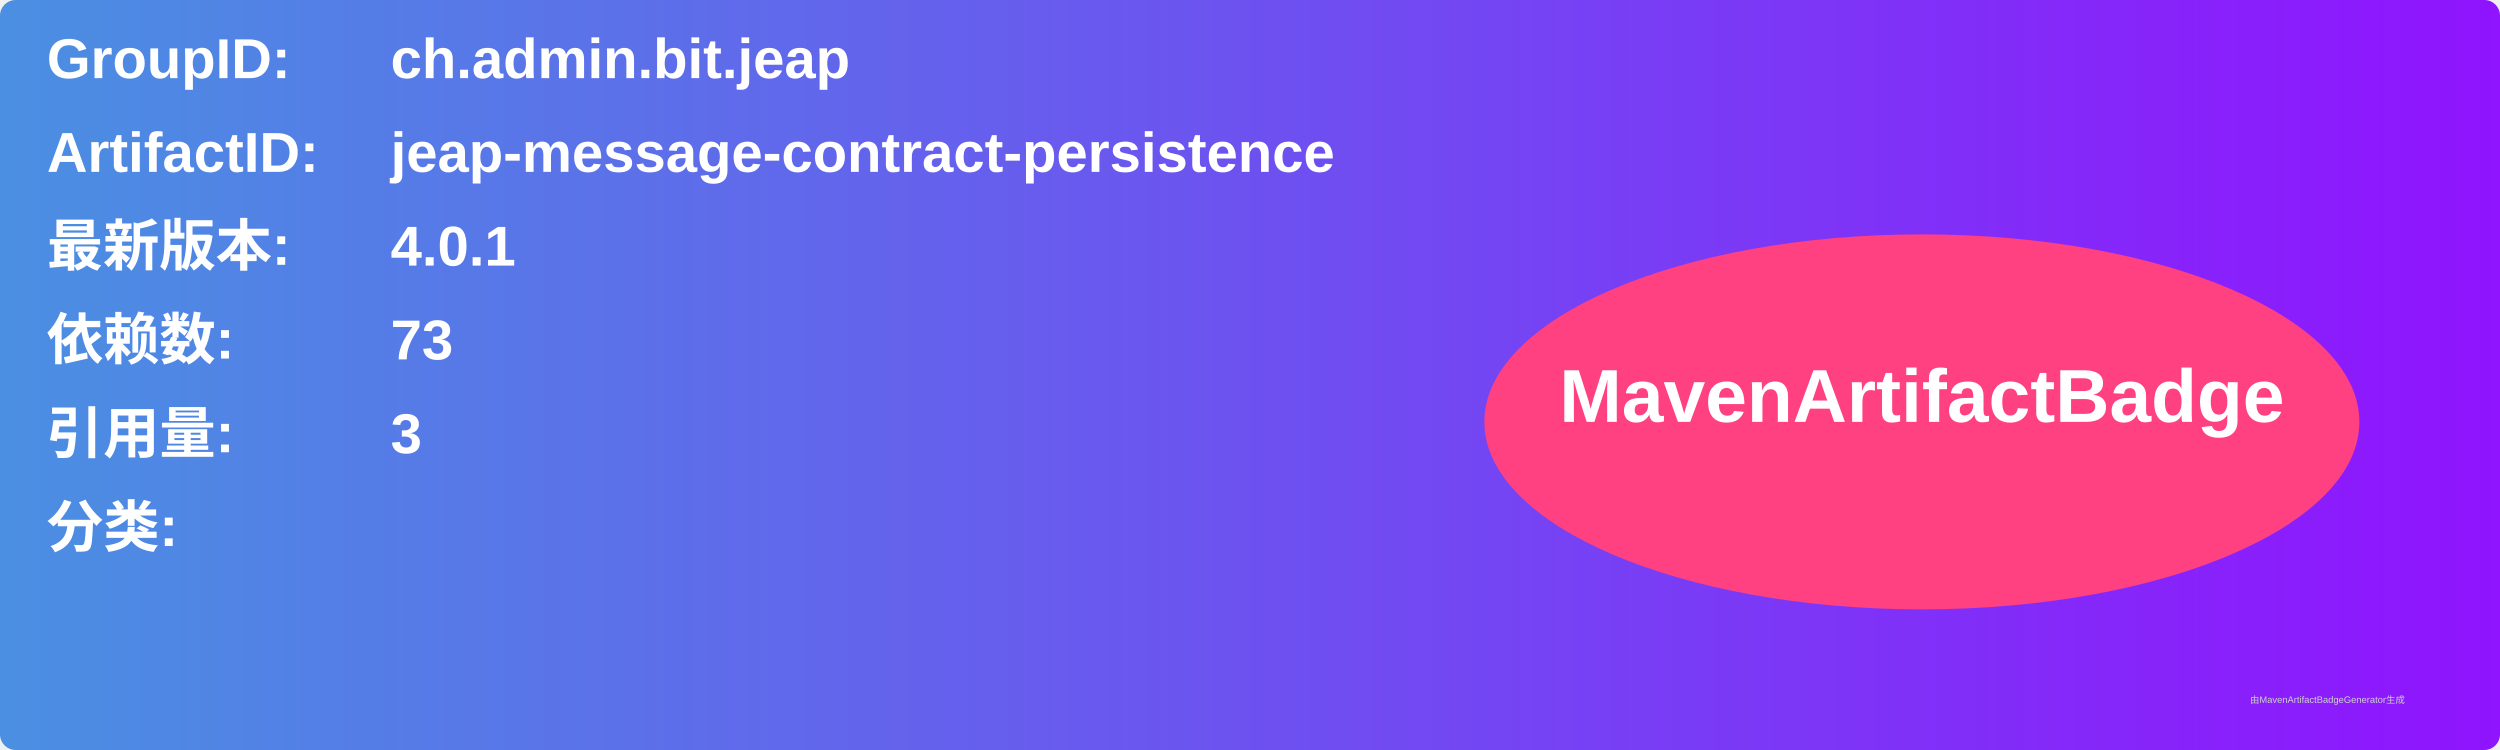
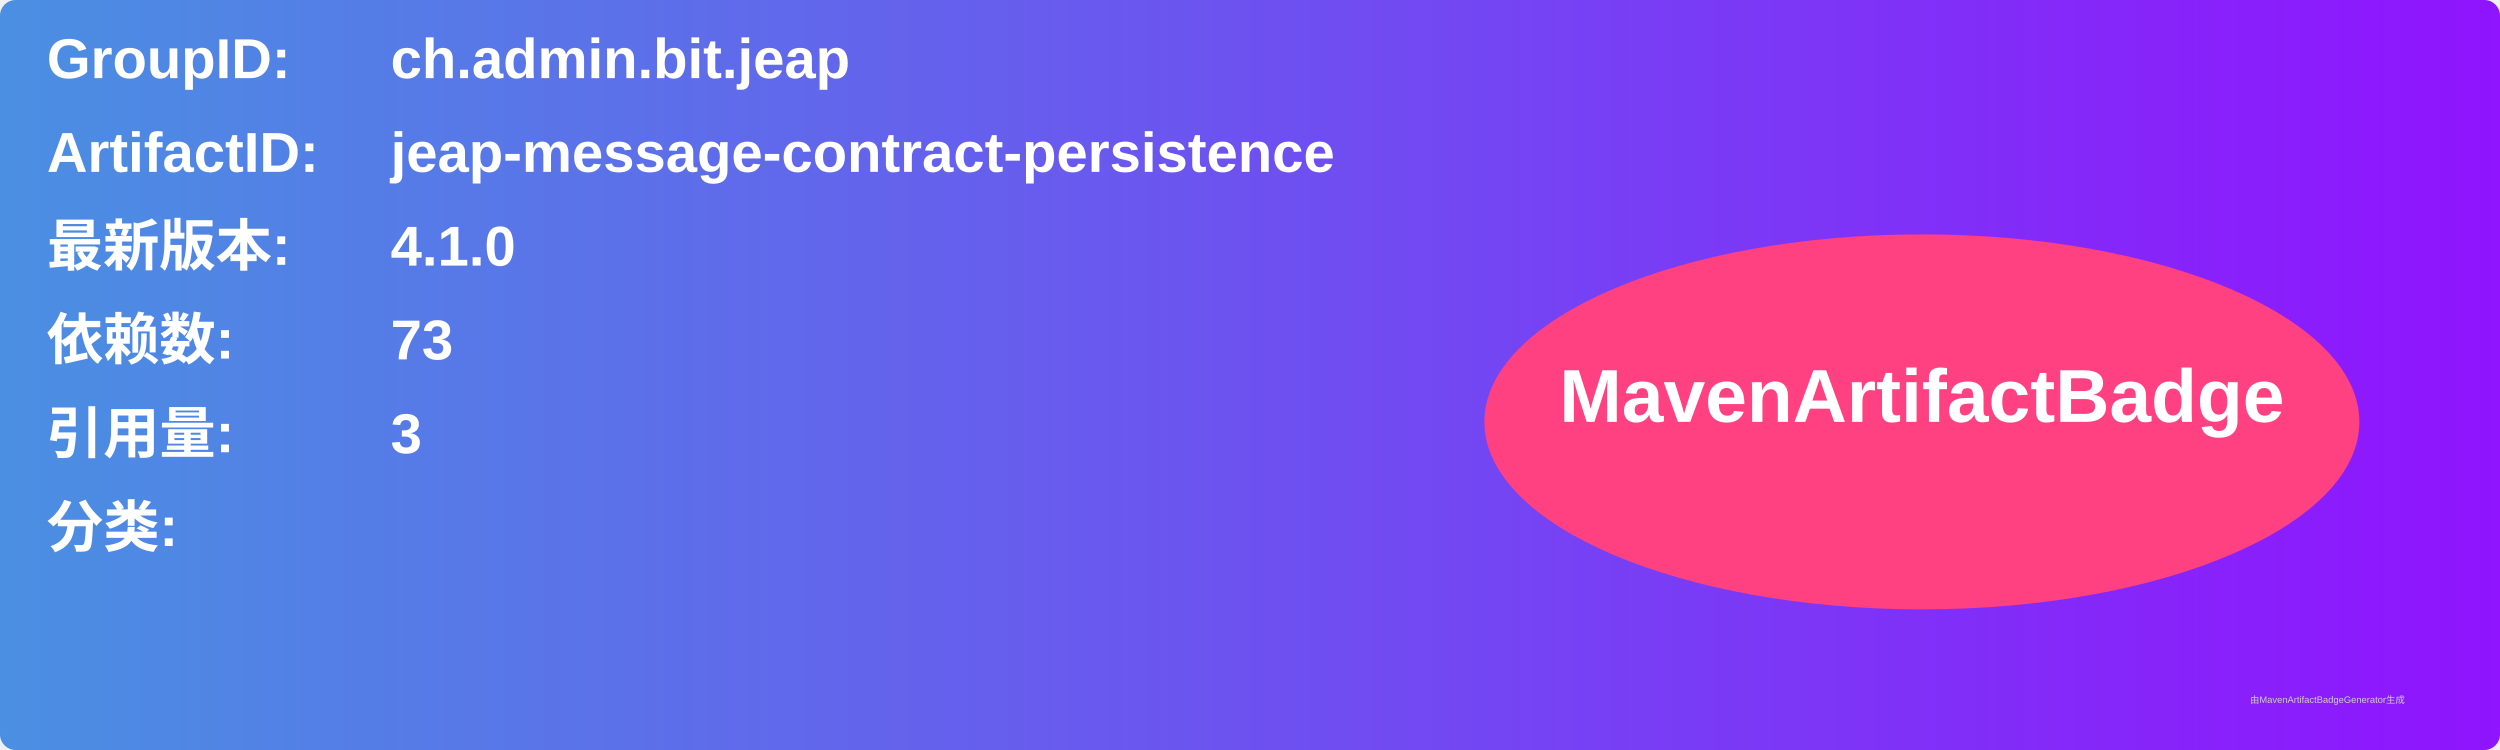
<svg xmlns="http://www.w3.org/2000/svg" width="800" height="240" viewBox="0 0 800 240">
  <linearGradient id="grad" x1="0%" y1="0%" x2="100%" y2="0%">
    <stop offset="0%" stop-color="#4a90e2" />
    <stop offset="100%" stop-color="#9013fe" />
  </linearGradient>
  <rect width="100%" height="100%" rx="5" ry="5" fill="url(#grad)" />
  <g transform="translate(15, 15)">
    <text x="0" y="10" font-family="Arial" font-size="18" fill="white" font-weight="bold" width="260">GroupID:</text>
    <text x="110" y="10" font-family="Arial" font-size="18" fill="white" font-weight="bold" width="460">ch.admin.bit.jeap</text>
    <text x="0" y="40" font-family="Arial" font-size="18" fill="white" font-weight="bold" width="260">ArtifactID:</text>
    <text x="110" y="40" font-family="Arial" font-size="18" fill="white" font-weight="bold" width="460">jeap-message-contract-persistence</text>
    <text x="0" y="70" font-family="Arial" font-size="18" fill="white" font-weight="bold">最新版本:</text>
    <text x="110" y="70" font-family="Arial" font-size="18" fill="white" font-weight="bold">
-       <tspan font-weight="bold">4.0.1</tspan>
+       <tspan font-weight="bold">4.1.0</tspan>
    </text>
    <text x="0" y="100" font-family="Arial" font-size="18" fill="white" font-weight="bold">依赖数: </text>
    <text x="110" y="100" font-family="Arial" font-size="18" fill="white">
      <tspan font-weight="bold">73</tspan>
    </text>
    <text x="0" y="130" font-family="Arial" font-size="18" fill="white" font-weight="bold">引用量: </text>
    <text x="110" y="130" font-family="Arial" font-size="18" fill="white">
      <tspan font-weight="bold">3</tspan>
    </text>
    <text x="0" y="160" font-family="Arial" font-size="18" fill="white" font-weight="bold">分类:</text>
    <text x="10" y="190" font-family="Arial" font-size="10" fill="white">
      <tspan font-weight="bold" />
    </text>
    <ellipse cx="600" cy="120" rx="140" ry="60" fill="#ff4081" />
    <text x="600" y="120" text-anchor="middle" font-family="Arial" font-size="24" fill="white" font-weight="bold">MavenArtifactBadge</text>
  </g>
  <text x="720" y="225" font-family="Arial" font-size="3" fill="#d0d0d0">由MavenArtifactBadgeGenerator生成</text>
</svg>
